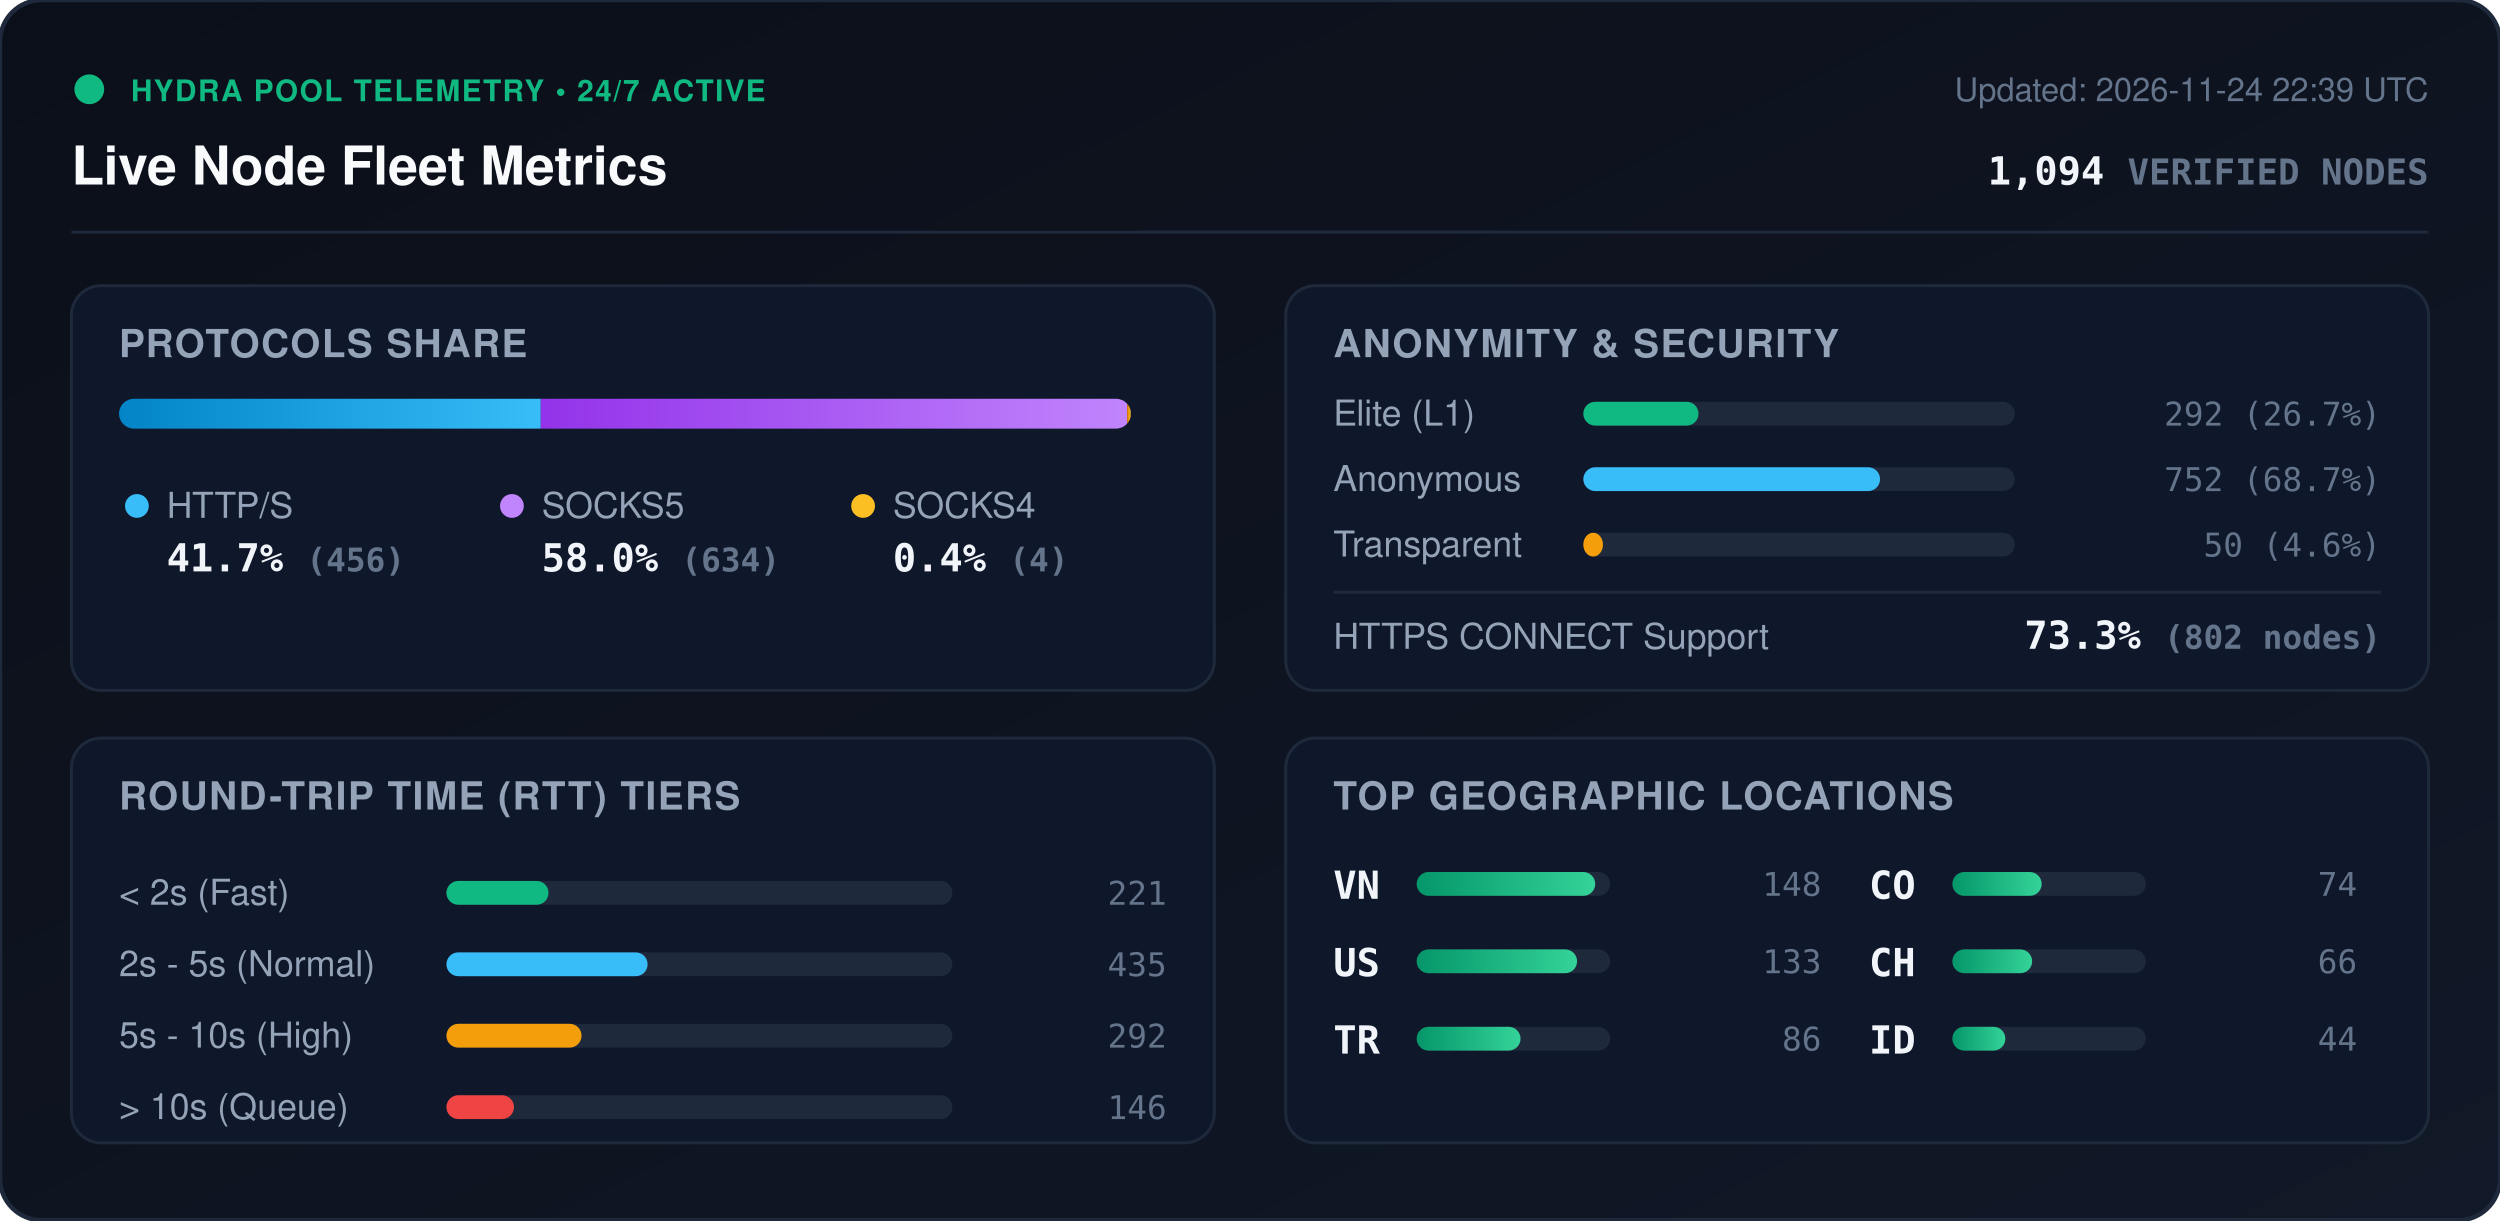
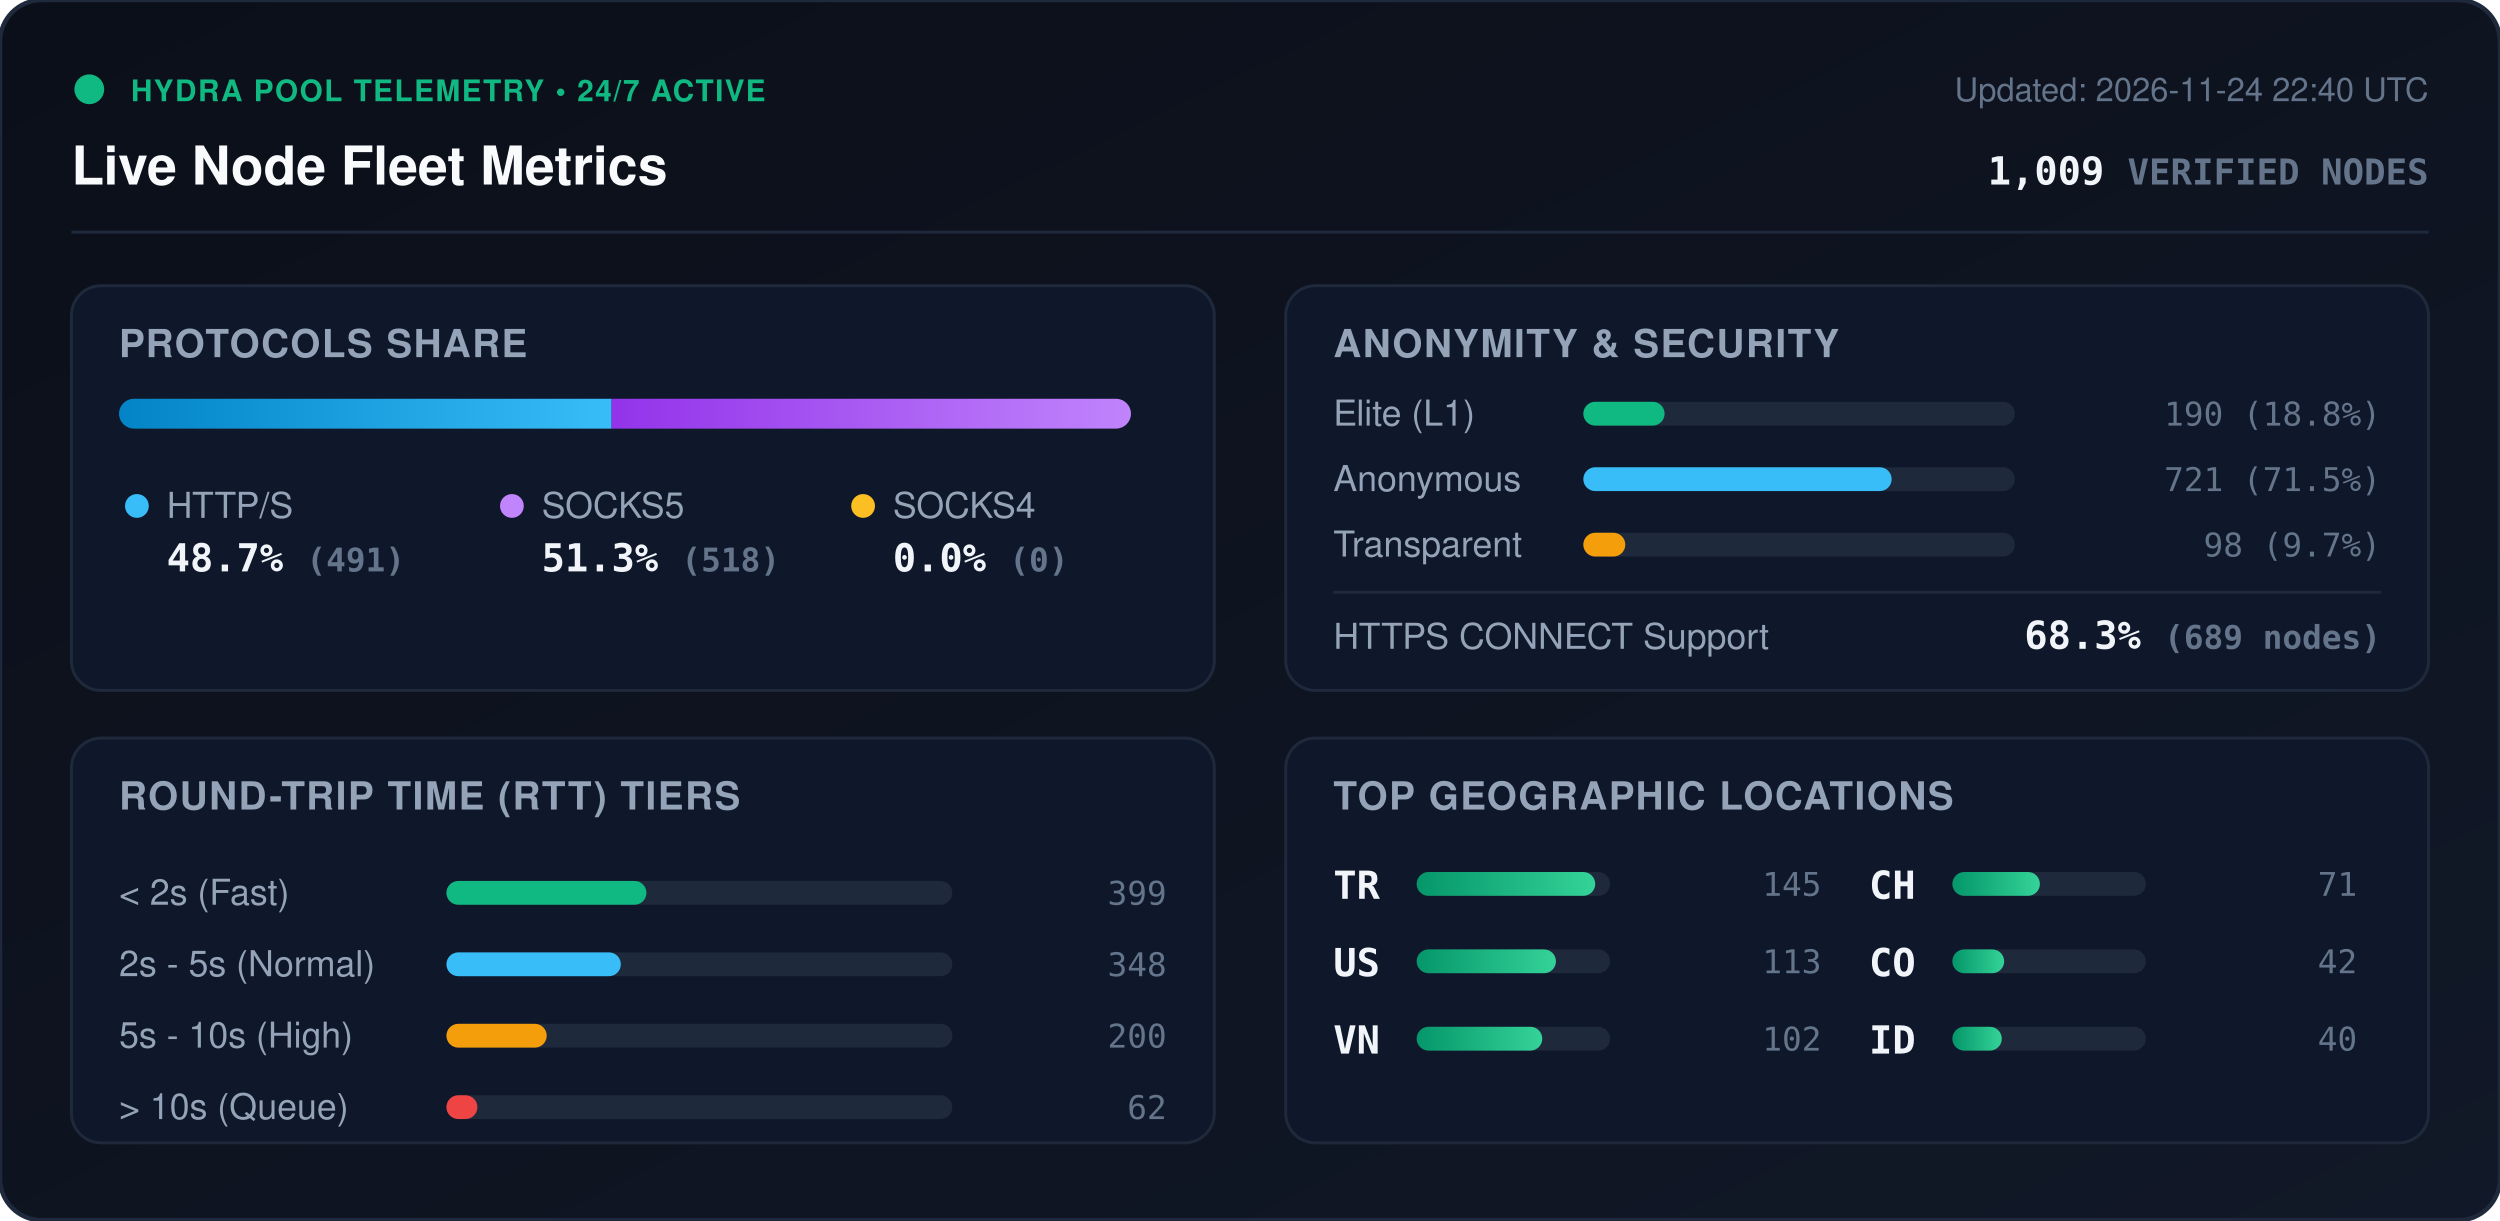
<svg xmlns="http://www.w3.org/2000/svg" viewBox="0 0 840 410" width="840" height="410" style="max-width: 100%; height: auto;">
  <defs>
    <linearGradient id="bg" x1="0%" y1="0%" x2="100%" y2="100%">
      <stop offset="0%" stop-color="#0b0f19" />
      <stop offset="100%" stop-color="#111827" />
    </linearGradient>
    <linearGradient id="bar-http" x1="0%" y1="0%" x2="100%" y2="0%">
      <stop offset="0%" stop-color="#0284c7" />
      <stop offset="100%" stop-color="#38bdf8" />
    </linearGradient>
    <linearGradient id="bar-socks5" x1="0%" y1="0%" x2="100%" y2="0%">
      <stop offset="0%" stop-color="#9333ea" />
      <stop offset="100%" stop-color="#c084fc" />
    </linearGradient>
    <linearGradient id="bar-socks4" x1="0%" y1="0%" x2="100%" y2="0%">
      <stop offset="0%" stop-color="#d97706" />
      <stop offset="100%" stop-color="#fbbf24" />
    </linearGradient>
    <linearGradient id="bar-green" x1="0%" y1="0%" x2="100%" y2="0%">
      <stop offset="0%" stop-color="#059669" />
      <stop offset="100%" stop-color="#34d399" />
    </linearGradient>
    <clipPath id="prog-track-clip">
      <rect width="340.0" height="10" rx="5" />
    </clipPath>
    <style>
      .title { font: 700 18px -apple-system, BlinkMacSystemFont, 'Segoe UI', Helvetica, Arial, sans-serif; fill: #f8fafc; }
      .sub { font: 500 11px -apple-system, BlinkMacSystemFont, 'Segoe UI', Helvetica, Arial, sans-serif; fill: #64748b; }
      .section-hdr { font: 600 13px -apple-system, BlinkMacSystemFont, 'Segoe UI', Helvetica, Arial, sans-serif; fill: #94a3b8; letter-spacing: 0.5px; }
      .metric-val { font: 700 13px -apple-system, BlinkMacSystemFont, 'Segoe UI', Helvetica, Arial, sans-serif; fill: #f1f5f9; }
      .metric-lbl { font: 500 12px -apple-system, BlinkMacSystemFont, 'Segoe UI', Helvetica, Arial, sans-serif; fill: #94a3b8; }
      .badge-txt { font: 700 10px -apple-system, BlinkMacSystemFont, 'Segoe UI', Helvetica, Arial, sans-serif; fill: #10b981; letter-spacing: 0.5px; }
      .mono { font-family: ui-monospace, SFMono-Regular, Menlo, Monaco, Consolas, monospace; }
      .pulse { animation: beacon 2s infinite ease-in-out; }
      @keyframes beacon { 0%, 100% { opacity: 1; } 50% { opacity: 0.35; } }
    </style>
  </defs>
  <rect width="840" height="410" rx="14" fill="url(#bg)" stroke="#1e293b" stroke-width="1.5" />
  <g transform="translate(24, 24)">
    <circle cx="6" cy="6" r="5" fill="#10b981" class="pulse" />
    <text x="20" y="10" class="badge-txt">HYDRA POOL TELEMETRY • 24/7 ACTIVE</text>
    <text x="0" y="38" class="title">Live Node Fleet Metrics</text>
-     <text x="792" y="10" text-anchor="end" class="sub">Updated: 2026-11-24 22:39 UTC</text>
-     <text x="792" y="38" text-anchor="end" class="metric-val mono" fill="#38bdf8">1,094 <tspan font-size="12" fill="#64748b">VERIFIED NODES</tspan>
+     <text x="792" y="10" text-anchor="end" class="sub">Updated: 2026-11-24 22:40 UTC</text>
+     <text x="792" y="38" text-anchor="end" class="metric-val mono" fill="#38bdf8">1,009 <tspan font-size="12" fill="#64748b">VERIFIED NODES</tspan>
    </text>
  </g>
  <line x1="24" y1="78" x2="816" y2="78" stroke="#1e293b" stroke-width="1" />
  <g transform="translate(24, 96)">
    <rect width="384" height="136" rx="10" fill="#0f172a" stroke="#1e293b" />
    <text x="16" y="24" class="section-hdr">PROTOCOLS SHARE</text>
    <g transform="translate(16, 38)">
      <rect width="340.0" height="10" rx="5" fill="#1e293b" />
      <g clip-path="url(#prog-track-clip)">
-         <rect x="0" width="141.7" height="10" fill="url(#bar-http)" />
-         <rect x="141.7" width="197.0" height="10" fill="url(#bar-socks5)" />
-         <rect x="338.7" width="1.2" height="10" fill="url(#bar-socks4)" />
+         <rect x="0" width="165.5" height="10" fill="url(#bar-http)" />
+         <rect x="165.5" width="174.5" height="10" fill="url(#bar-socks5)" />
+         <rect x="340.0" width="0.0" height="10" fill="url(#bar-socks4)" />
      </g>
    </g>
    <g transform="translate(16, 68)">
      <circle cx="6" cy="6" r="4" fill="#38bdf8" />
      <text x="16" y="10" class="metric-lbl">HTTP/S</text>
-       <text x="16" y="28" class="metric-val mono">41.7% <tspan font-size="11" fill="#64748b">(456)</tspan>
+       <text x="16" y="28" class="metric-val mono">48.7% <tspan font-size="11" fill="#64748b">(491)</tspan>
      </text>
      <circle cx="132" cy="6" r="4" fill="#c084fc" />
      <text x="142" y="10" class="metric-lbl">SOCKS5</text>
-       <text x="142" y="28" class="metric-val mono">58.0% <tspan font-size="11" fill="#64748b">(634)</tspan>
+       <text x="142" y="28" class="metric-val mono">51.3% <tspan font-size="11" fill="#64748b">(518)</tspan>
      </text>
      <circle cx="250" cy="6" r="4" fill="#fbbf24" />
      <text x="260" y="10" class="metric-lbl">SOCKS4</text>
-       <text x="260" y="28" class="metric-val mono">0.4% <tspan font-size="11" fill="#64748b">(4)</tspan>
+       <text x="260" y="28" class="metric-val mono">0.0% <tspan font-size="11" fill="#64748b">(0)</tspan>
      </text>
    </g>
  </g>
  <g transform="translate(432, 96)">
    <rect width="384" height="136" rx="10" fill="#0f172a" stroke="#1e293b" />
    <text x="16" y="24" class="section-hdr">ANONYMITY &amp; SECURITY</text>
    <text x="16" y="47" class="metric-lbl">Elite (L1)</text>
    <rect x="100" y="39" width="145.0" height="8" rx="4" fill="#1e293b" />
-     <rect x="100" y="39" width="38.7" height="8" rx="4" fill="#10b981" />
-     <text x="368" y="47" text-anchor="end" class="mono sub" fill="#e2e8f0">292 (26.7%)</text>
+     <rect x="100" y="39" width="27.3" height="8" rx="4" fill="#10b981" />
+     <text x="368" y="47" text-anchor="end" class="mono sub" fill="#e2e8f0">190 (18.8%)</text>
    <text x="16" y="69" class="metric-lbl">Anonymous</text>
    <rect x="100" y="61" width="145.0" height="8" rx="4" fill="#1e293b" />
-     <rect x="100" y="61" width="99.7" height="8" rx="4" fill="#38bdf8" />
-     <text x="368" y="69" text-anchor="end" class="mono sub" fill="#e2e8f0">752 (68.7%)</text>
+     <rect x="100" y="61" width="103.6" height="8" rx="4" fill="#38bdf8" />
+     <text x="368" y="69" text-anchor="end" class="mono sub" fill="#e2e8f0">721 (71.5%)</text>
    <text x="16" y="91" class="metric-lbl">Transparent</text>
    <rect x="100" y="83" width="145.0" height="8" rx="4" fill="#1e293b" />
-     <rect x="100" y="83" width="6.6" height="8" rx="4" fill="#f59e0b" />
-     <text x="368" y="91" text-anchor="end" class="mono sub" fill="#e2e8f0">50 (4.6%)</text>
+     <rect x="100" y="83" width="14.1" height="8" rx="4" fill="#f59e0b" />
+     <text x="368" y="91" text-anchor="end" class="mono sub" fill="#e2e8f0">98 (9.7%)</text>
    <line x1="16" y1="103" x2="368" y2="103" stroke="#1e293b" stroke-width="1" />
    <text x="16" y="122" class="metric-lbl">HTTPS CONNECT Support</text>
-     <text x="368" y="122" text-anchor="end" class="metric-val mono" fill="#34d399">73.3% <tspan font-size="11" fill="#64748b">(802 nodes)</tspan>
+     <text x="368" y="122" text-anchor="end" class="metric-val mono" fill="#34d399">68.3% <tspan font-size="11" fill="#64748b">(689 nodes)</tspan>
    </text>
  </g>
  <g transform="translate(24, 248)">
    <rect width="384" height="136" rx="10" fill="#0f172a" stroke="#1e293b" />
    <text x="16" y="24" class="section-hdr">ROUND-TRIP TIME (RTT) TIERS</text>
    <g transform="translate(16, 42)">
      <text x="0" y="14" class="metric-lbl">&lt; 2s (Fast)</text>
      <rect x="110" y="6" width="170" height="8" rx="4" fill="#1e293b" />
-       <rect x="110" y="6" width="34.3" height="8" rx="4" fill="#10b981" />
-       <text x="352" y="14" text-anchor="end" class="mono sub">221</text>
+       <rect x="110" y="6" width="67.2" height="8" rx="4" fill="#10b981" />
+       <text x="352" y="14" text-anchor="end" class="mono sub">399</text>
      <text x="0" y="38" class="metric-lbl">2s - 5s (Normal)</text>
      <rect x="110" y="30" width="170" height="8" rx="4" fill="#1e293b" />
-       <rect x="110" y="30" width="67.6" height="8" rx="4" fill="#38bdf8" />
-       <text x="352" y="38" text-anchor="end" class="mono sub">435</text>
+       <rect x="110" y="30" width="58.6" height="8" rx="4" fill="#38bdf8" />
+       <text x="352" y="38" text-anchor="end" class="mono sub">348</text>
      <text x="0" y="62" class="metric-lbl">5s - 10s (High)</text>
      <rect x="110" y="54" width="170" height="8" rx="4" fill="#1e293b" />
-       <rect x="110" y="54" width="45.4" height="8" rx="4" fill="#f59e0b" />
-       <text x="352" y="62" text-anchor="end" class="mono sub">292</text>
+       <rect x="110" y="54" width="33.7" height="8" rx="4" fill="#f59e0b" />
+       <text x="352" y="62" text-anchor="end" class="mono sub">200</text>
      <text x="0" y="86" class="metric-lbl">&gt; 10s (Queue)</text>
      <rect x="110" y="78" width="170" height="8" rx="4" fill="#1e293b" />
-       <rect x="110" y="78" width="22.7" height="8" rx="4" fill="#ef4444" />
-       <text x="352" y="86" text-anchor="end" class="mono sub">146</text>
+       <rect x="110" y="78" width="10.4" height="8" rx="4" fill="#ef4444" />
+       <text x="352" y="86" text-anchor="end" class="mono sub">62</text>
    </g>
  </g>
  <g transform="translate(432, 248)">
    <rect width="384" height="136" rx="10" fill="#0f172a" stroke="#1e293b" />
    <text x="16" y="24" class="section-hdr">TOP GEOGRAPHIC LOCATIONS</text>
    <g transform="translate(16, 42)">
      <g transform="translate(0, 0)">
-         <text x="0" y="12" class="mono metric-val" font-size="12">VN</text>
+         <text x="0" y="12" class="mono metric-val" font-size="12">TR</text>
        <rect x="28" y="3" width="65" height="8" rx="4" fill="#1e293b" />
        <rect x="28" y="3" width="60.0" height="8" rx="4" fill="url(#bar-green)" />
-         <text x="164" y="11" text-anchor="end" class="mono sub">148</text>
+         <text x="164" y="11" text-anchor="end" class="mono sub">145</text>
      </g>
      <g transform="translate(0, 26)">
        <text x="0" y="12" class="mono metric-val" font-size="12">US</text>
        <rect x="28" y="3" width="65" height="8" rx="4" fill="#1e293b" />
-         <rect x="28" y="3" width="53.9" height="8" rx="4" fill="url(#bar-green)" />
-         <text x="164" y="11" text-anchor="end" class="mono sub">133</text>
+         <rect x="28" y="3" width="46.8" height="8" rx="4" fill="url(#bar-green)" />
+         <text x="164" y="11" text-anchor="end" class="mono sub">113</text>
      </g>
      <g transform="translate(0, 52)">
-         <text x="0" y="12" class="mono metric-val" font-size="12">TR</text>
+         <text x="0" y="12" class="mono metric-val" font-size="12">VN</text>
        <rect x="28" y="3" width="65" height="8" rx="4" fill="#1e293b" />
-         <rect x="28" y="3" width="34.9" height="8" rx="4" fill="url(#bar-green)" />
-         <text x="164" y="11" text-anchor="end" class="mono sub">86</text>
+         <rect x="28" y="3" width="42.2" height="8" rx="4" fill="url(#bar-green)" />
+         <text x="164" y="11" text-anchor="end" class="mono sub">102</text>
      </g>
      <g transform="translate(180, 0)">
+         <text x="0" y="12" class="mono metric-val" font-size="12">CH</text>
+         <rect x="28" y="3" width="65" height="8" rx="4" fill="#1e293b" />
+         <rect x="28" y="3" width="29.4" height="8" rx="4" fill="url(#bar-green)" />
+         <text x="164" y="11" text-anchor="end" class="mono sub">71</text>
+       </g>
+       <g transform="translate(180, 26)">
        <text x="0" y="12" class="mono metric-val" font-size="12">CO</text>
        <rect x="28" y="3" width="65" height="8" rx="4" fill="#1e293b" />
-         <rect x="28" y="3" width="30.0" height="8" rx="4" fill="url(#bar-green)" />
-         <text x="164" y="11" text-anchor="end" class="mono sub">74</text>
-       </g>
-       <g transform="translate(180, 26)">
-         <text x="0" y="12" class="mono metric-val" font-size="12">CH</text>
-         <rect x="28" y="3" width="65" height="8" rx="4" fill="#1e293b" />
-         <rect x="28" y="3" width="26.8" height="8" rx="4" fill="url(#bar-green)" />
-         <text x="164" y="11" text-anchor="end" class="mono sub">66</text>
+         <rect x="28" y="3" width="17.4" height="8" rx="4" fill="url(#bar-green)" />
+         <text x="164" y="11" text-anchor="end" class="mono sub">42</text>
      </g>
      <g transform="translate(180, 52)">
        <text x="0" y="12" class="mono metric-val" font-size="12">ID</text>
        <rect x="28" y="3" width="65" height="8" rx="4" fill="#1e293b" />
-         <rect x="28" y="3" width="17.8" height="8" rx="4" fill="url(#bar-green)" />
-         <text x="164" y="11" text-anchor="end" class="mono sub">44</text>
+         <rect x="28" y="3" width="16.6" height="8" rx="4" fill="url(#bar-green)" />
+         <text x="164" y="11" text-anchor="end" class="mono sub">40</text>
      </g>
    </g>
  </g>
</svg>
